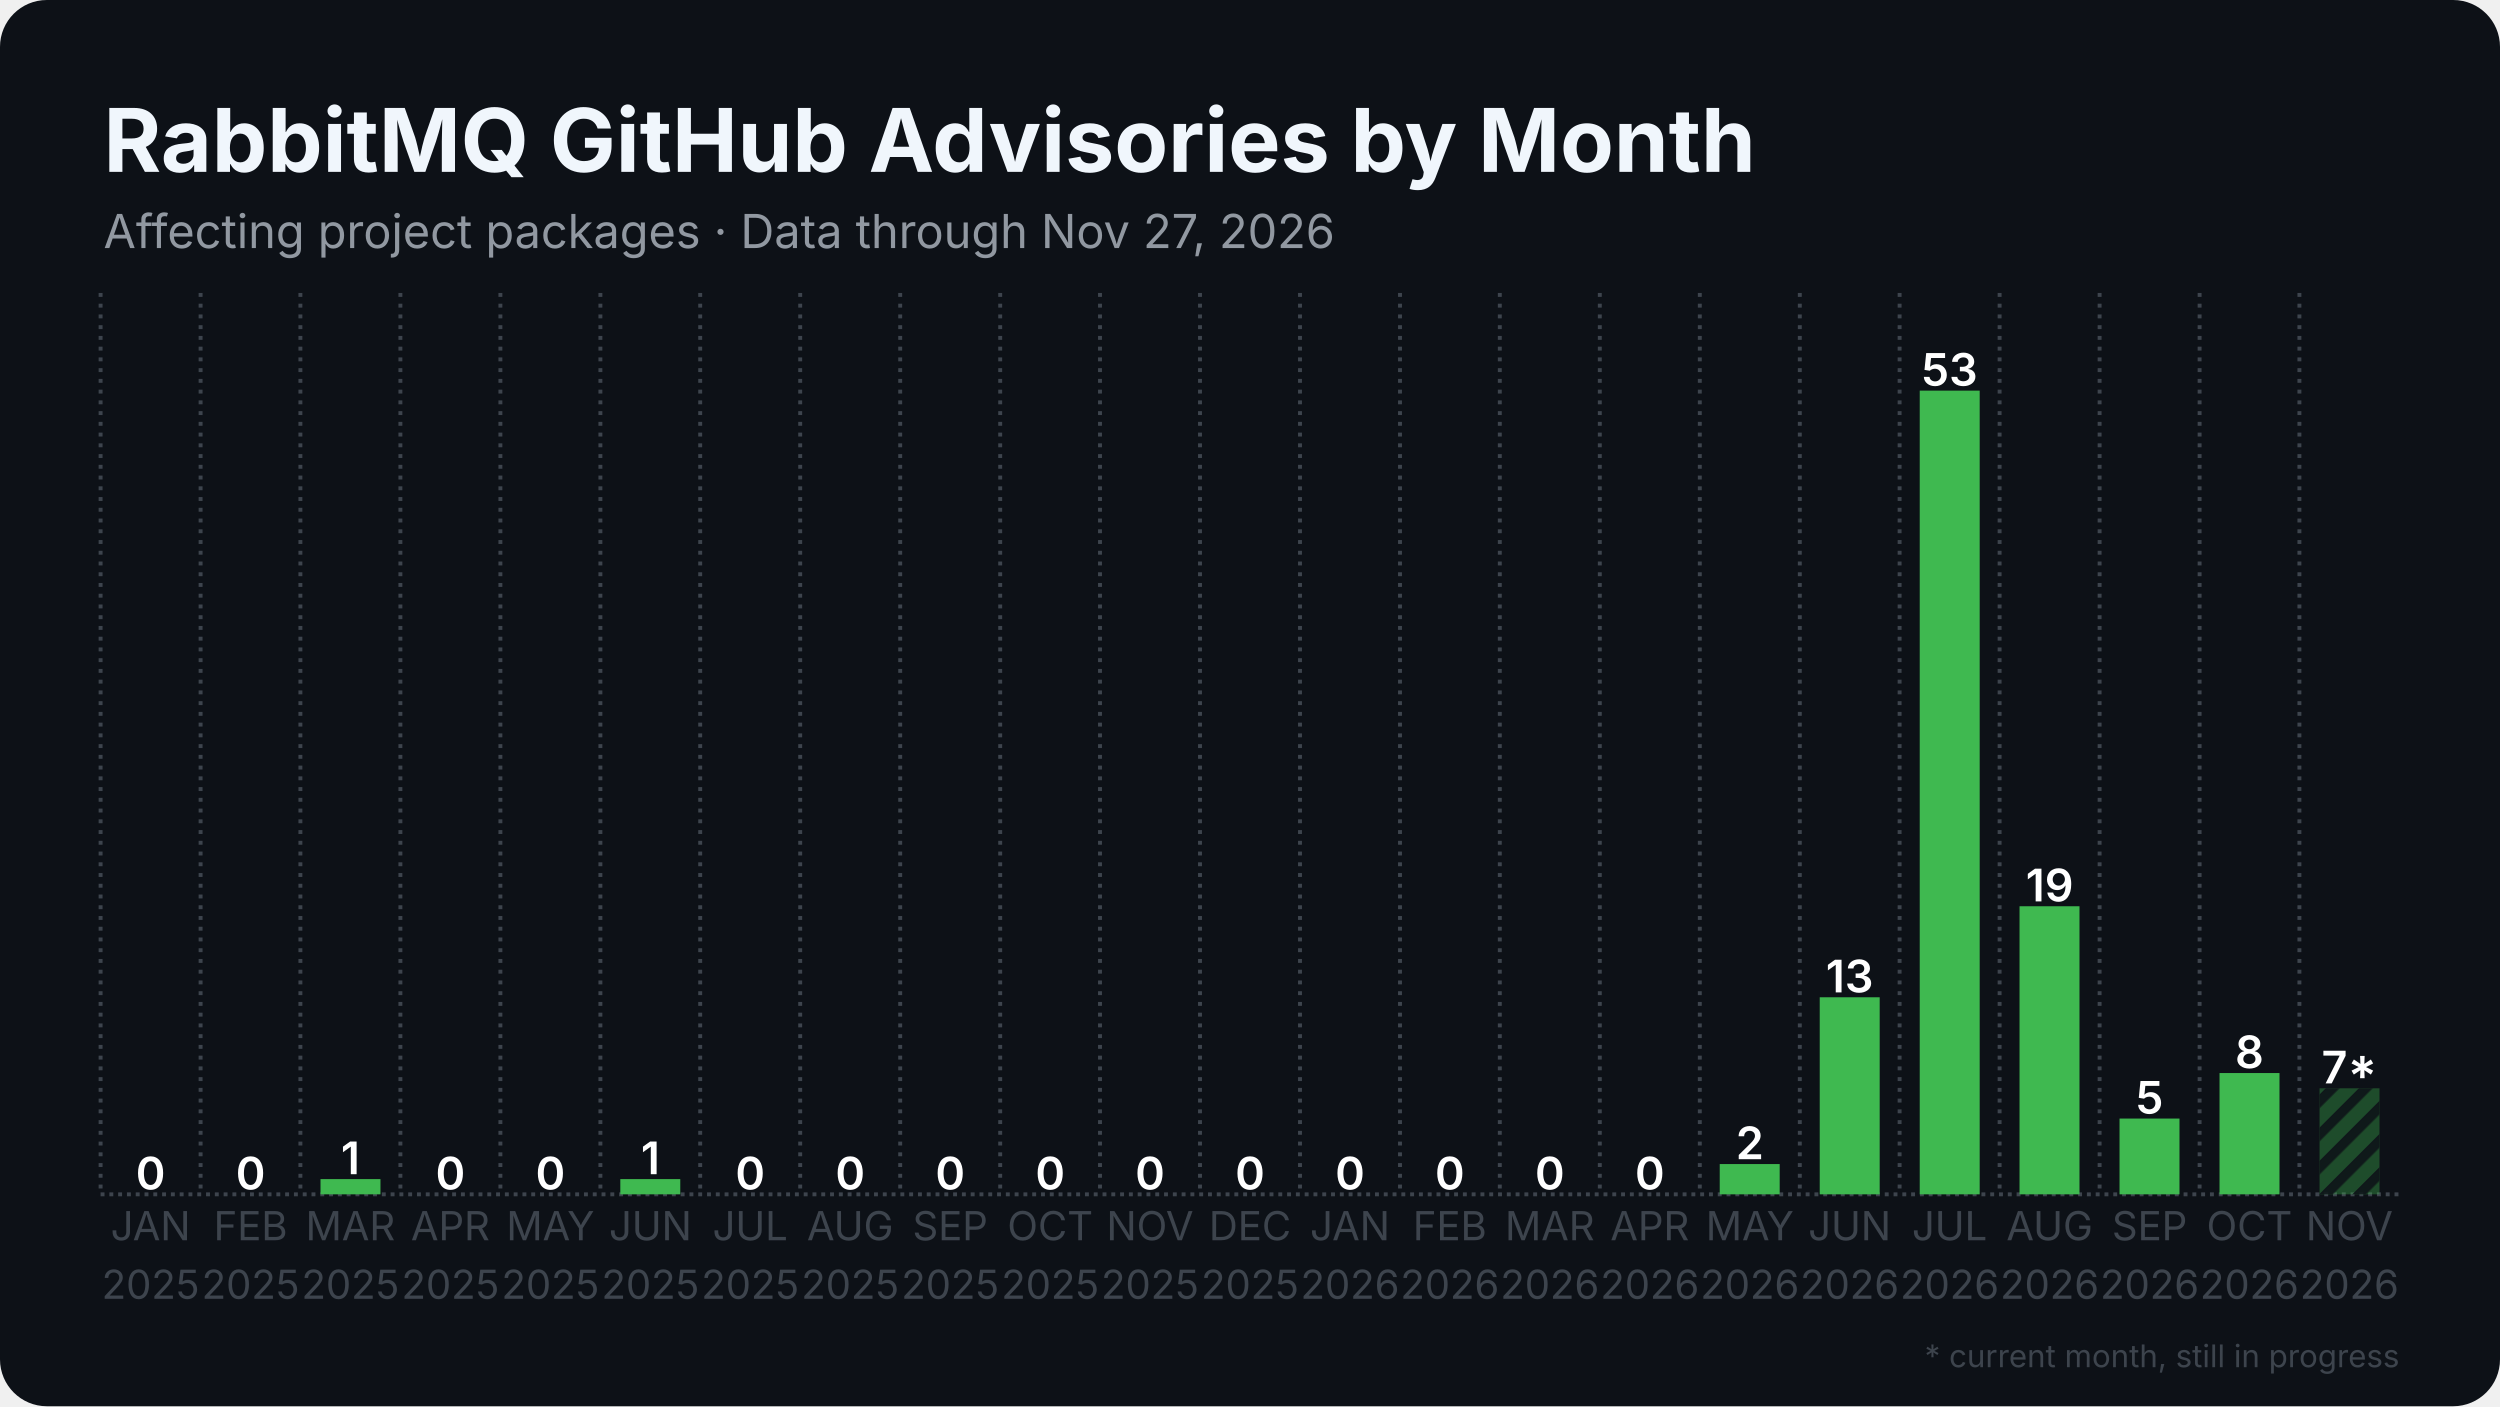
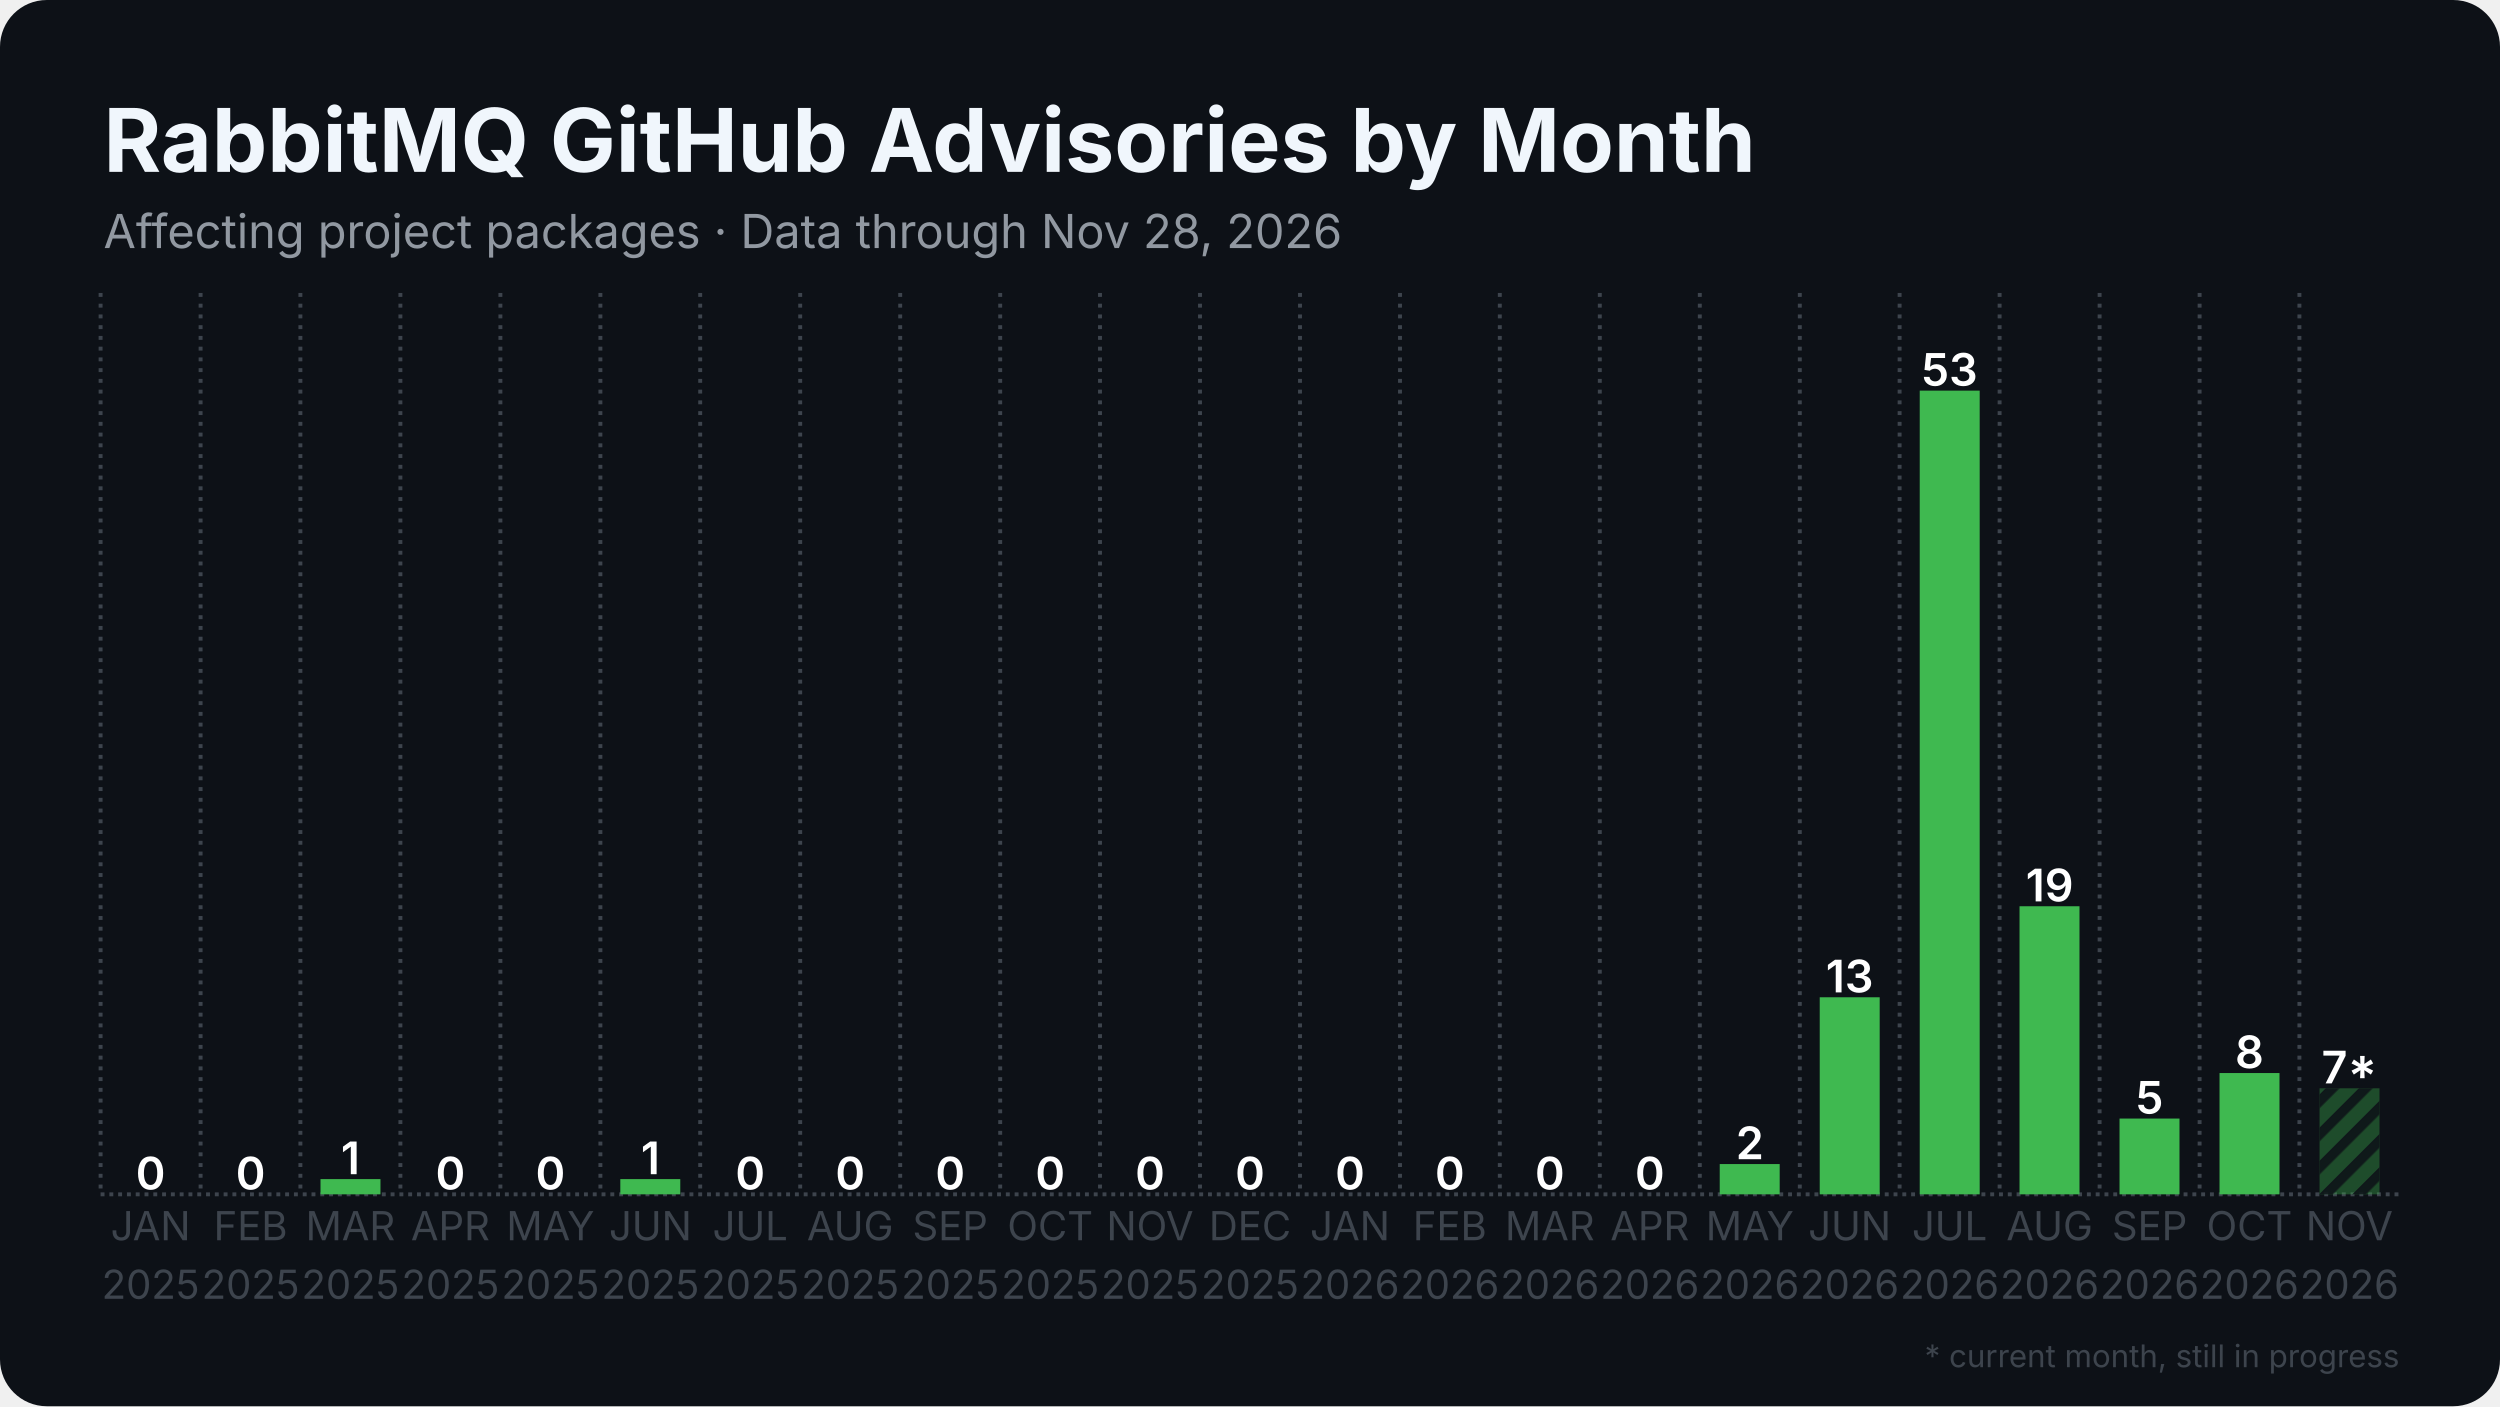
<svg xmlns="http://www.w3.org/2000/svg" width="1280" height="720" viewBox="0 0 1280 720">
  <rect width="1280" height="720" rx="24" fill="#0d1117" />
  <defs>
    <pattern id="stripes" width="12" height="12" patternUnits="userSpaceOnUse" patternTransform="rotate(45)">
      <rect width="12" height="12" fill="none" />
      <rect width="5" height="12" fill="#0d1117" opacity="0.85" />
    </pattern>
  </defs>
  <line x1="51.5" y1="611.5" x2="1228.5" y2="611.5" stroke="#3d444d" stroke-width="2" stroke-dasharray="2 2.5" />
  <line x1="51.5" y1="150.0" x2="51.5" y2="611.5" stroke="#3d444d" stroke-width="2" stroke-dasharray="2 3.5" />
  <line x1="102.7" y1="150.0" x2="102.7" y2="611.5" stroke="#3d444d" stroke-width="2" stroke-dasharray="2 3.5" />
  <line x1="153.8" y1="150.0" x2="153.8" y2="611.5" stroke="#3d444d" stroke-width="2" stroke-dasharray="2 3.5" />
  <line x1="205.0" y1="150.0" x2="205.0" y2="611.5" stroke="#3d444d" stroke-width="2" stroke-dasharray="2 3.5" />
  <line x1="256.2" y1="150.0" x2="256.2" y2="611.5" stroke="#3d444d" stroke-width="2" stroke-dasharray="2 3.5" />
  <line x1="307.4" y1="150.0" x2="307.4" y2="611.5" stroke="#3d444d" stroke-width="2" stroke-dasharray="2 3.5" />
  <line x1="358.5" y1="150.0" x2="358.5" y2="611.5" stroke="#3d444d" stroke-width="2" stroke-dasharray="2 3.5" />
  <line x1="409.7" y1="150.0" x2="409.7" y2="611.5" stroke="#3d444d" stroke-width="2" stroke-dasharray="2 3.5" />
  <line x1="460.9" y1="150.0" x2="460.9" y2="611.5" stroke="#3d444d" stroke-width="2" stroke-dasharray="2 3.5" />
  <line x1="512.1" y1="150.0" x2="512.1" y2="611.5" stroke="#3d444d" stroke-width="2" stroke-dasharray="2 3.5" />
  <line x1="563.2" y1="150.0" x2="563.2" y2="611.5" stroke="#3d444d" stroke-width="2" stroke-dasharray="2 3.5" />
  <line x1="614.4" y1="150.0" x2="614.4" y2="611.5" stroke="#3d444d" stroke-width="2" stroke-dasharray="2 3.5" />
  <line x1="665.6" y1="150.0" x2="665.6" y2="611.5" stroke="#3d444d" stroke-width="2" stroke-dasharray="2 3.5" />
  <line x1="716.8" y1="150.0" x2="716.8" y2="611.5" stroke="#3d444d" stroke-width="2" stroke-dasharray="2 3.5" />
  <line x1="767.9" y1="150.0" x2="767.9" y2="611.5" stroke="#3d444d" stroke-width="2" stroke-dasharray="2 3.5" />
  <line x1="819.1" y1="150.0" x2="819.1" y2="611.5" stroke="#3d444d" stroke-width="2" stroke-dasharray="2 3.5" />
  <line x1="870.3" y1="150.0" x2="870.3" y2="611.5" stroke="#3d444d" stroke-width="2" stroke-dasharray="2 3.5" />
  <line x1="921.5" y1="150.0" x2="921.5" y2="611.5" stroke="#3d444d" stroke-width="2" stroke-dasharray="2 3.5" />
  <line x1="972.6" y1="150.0" x2="972.6" y2="611.5" stroke="#3d444d" stroke-width="2" stroke-dasharray="2 3.5" />
  <line x1="1023.8" y1="150.0" x2="1023.8" y2="611.5" stroke="#3d444d" stroke-width="2" stroke-dasharray="2 3.5" />
  <line x1="1075.0" y1="150.0" x2="1075.0" y2="611.5" stroke="#3d444d" stroke-width="2" stroke-dasharray="2 3.5" />
  <line x1="1126.2" y1="150.0" x2="1126.2" y2="611.5" stroke="#3d444d" stroke-width="2" stroke-dasharray="2 3.5" />
  <line x1="1177.3" y1="150.0" x2="1177.3" y2="611.5" stroke="#3d444d" stroke-width="2" stroke-dasharray="2 3.5" />
  <rect x="61.7" y="611.5" width="30.7" height="0.0" fill="#3fb950" />
  <text x="77.1" y="609.0" text-anchor="middle" font-family="Inter, Segoe UI, Helvetica, Arial, sans-serif" font-size="23.0" font-weight="600" fill="#ffffff">0</text>
  <rect x="112.9" y="611.5" width="30.7" height="0.0" fill="#3fb950" />
  <text x="128.3" y="609.0" text-anchor="middle" font-family="Inter, Segoe UI, Helvetica, Arial, sans-serif" font-size="23.0" font-weight="600" fill="#ffffff">0</text>
  <rect x="164.1" y="603.7" width="30.7" height="7.8" fill="#3fb950" />
  <text x="179.4" y="601.2" text-anchor="middle" font-family="Inter, Segoe UI, Helvetica, Arial, sans-serif" font-size="23.0" font-weight="600" fill="#ffffff">1</text>
  <rect x="215.3" y="611.5" width="30.7" height="0.0" fill="#3fb950" />
  <text x="230.6" y="609.0" text-anchor="middle" font-family="Inter, Segoe UI, Helvetica, Arial, sans-serif" font-size="23.0" font-weight="600" fill="#ffffff">0</text>
  <rect x="266.4" y="611.5" width="30.7" height="0.0" fill="#3fb950" />
  <text x="281.8" y="609.0" text-anchor="middle" font-family="Inter, Segoe UI, Helvetica, Arial, sans-serif" font-size="23.0" font-weight="600" fill="#ffffff">0</text>
  <rect x="317.6" y="603.7" width="30.7" height="7.8" fill="#3fb950" />
  <text x="333.0" y="601.2" text-anchor="middle" font-family="Inter, Segoe UI, Helvetica, Arial, sans-serif" font-size="23.0" font-weight="600" fill="#ffffff">1</text>
  <rect x="368.8" y="611.5" width="30.7" height="0.0" fill="#3fb950" />
  <text x="384.1" y="609.0" text-anchor="middle" font-family="Inter, Segoe UI, Helvetica, Arial, sans-serif" font-size="23.0" font-weight="600" fill="#ffffff">0</text>
  <rect x="420.0" y="611.5" width="30.7" height="0.0" fill="#3fb950" />
  <text x="435.3" y="609.0" text-anchor="middle" font-family="Inter, Segoe UI, Helvetica, Arial, sans-serif" font-size="23.0" font-weight="600" fill="#ffffff">0</text>
  <rect x="471.1" y="611.5" width="30.7" height="0.0" fill="#3fb950" />
  <text x="486.5" y="609.0" text-anchor="middle" font-family="Inter, Segoe UI, Helvetica, Arial, sans-serif" font-size="23.0" font-weight="600" fill="#ffffff">0</text>
  <rect x="522.3" y="611.5" width="30.7" height="0.0" fill="#3fb950" />
  <text x="537.7" y="609.0" text-anchor="middle" font-family="Inter, Segoe UI, Helvetica, Arial, sans-serif" font-size="23.0" font-weight="600" fill="#ffffff">0</text>
  <rect x="573.5" y="611.5" width="30.7" height="0.0" fill="#3fb950" />
  <text x="588.8" y="609.0" text-anchor="middle" font-family="Inter, Segoe UI, Helvetica, Arial, sans-serif" font-size="23.0" font-weight="600" fill="#ffffff">0</text>
  <rect x="624.6" y="611.5" width="30.7" height="0.0" fill="#3fb950" />
  <text x="640.0" y="609.0" text-anchor="middle" font-family="Inter, Segoe UI, Helvetica, Arial, sans-serif" font-size="23.0" font-weight="600" fill="#ffffff">0</text>
  <rect x="675.8" y="611.5" width="30.7" height="0.0" fill="#3fb950" />
  <text x="691.2" y="609.0" text-anchor="middle" font-family="Inter, Segoe UI, Helvetica, Arial, sans-serif" font-size="23.0" font-weight="600" fill="#ffffff">0</text>
  <rect x="727.0" y="611.5" width="30.7" height="0.0" fill="#3fb950" />
  <text x="742.3" y="609.0" text-anchor="middle" font-family="Inter, Segoe UI, Helvetica, Arial, sans-serif" font-size="23.0" font-weight="600" fill="#ffffff">0</text>
  <rect x="778.2" y="611.5" width="30.7" height="0.0" fill="#3fb950" />
  <text x="793.5" y="609.0" text-anchor="middle" font-family="Inter, Segoe UI, Helvetica, Arial, sans-serif" font-size="23.0" font-weight="600" fill="#ffffff">0</text>
  <rect x="829.3" y="611.5" width="30.7" height="0.0" fill="#3fb950" />
  <text x="844.7" y="609.0" text-anchor="middle" font-family="Inter, Segoe UI, Helvetica, Arial, sans-serif" font-size="23.0" font-weight="600" fill="#ffffff">0</text>
  <rect x="880.5" y="596.0" width="30.7" height="15.5" fill="#3fb950" />
  <text x="895.9" y="593.5" text-anchor="middle" font-family="Inter, Segoe UI, Helvetica, Arial, sans-serif" font-size="23.0" font-weight="600" fill="#ffffff">2</text>
  <rect x="931.7" y="510.6" width="30.7" height="100.9" fill="#3fb950" />
  <text x="947.0" y="508.1" text-anchor="middle" font-family="Inter, Segoe UI, Helvetica, Arial, sans-serif" font-size="23.0" font-weight="600" fill="#ffffff">13</text>
  <rect x="982.9" y="200.0" width="30.7" height="411.5" fill="#3fb950" />
  <text x="998.2" y="197.5" text-anchor="middle" font-family="Inter, Segoe UI, Helvetica, Arial, sans-serif" font-size="23.0" font-weight="600" fill="#ffffff">53</text>
  <rect x="1034.0" y="464.0" width="30.7" height="147.5" fill="#3fb950" />
  <text x="1049.4" y="461.5" text-anchor="middle" font-family="Inter, Segoe UI, Helvetica, Arial, sans-serif" font-size="23.0" font-weight="600" fill="#ffffff">19</text>
  <rect x="1085.2" y="572.7" width="30.7" height="38.8" fill="#3fb950" />
  <text x="1100.6" y="570.2" text-anchor="middle" font-family="Inter, Segoe UI, Helvetica, Arial, sans-serif" font-size="23.0" font-weight="600" fill="#ffffff">5</text>
  <rect x="1136.4" y="549.4" width="30.7" height="62.1" fill="#3fb950" />
  <text x="1151.7" y="546.9" text-anchor="middle" font-family="Inter, Segoe UI, Helvetica, Arial, sans-serif" font-size="23.0" font-weight="600" fill="#ffffff">8</text>
  <rect x="1187.6" y="557.2" width="30.7" height="54.3" fill="#3fb950" opacity="0.35" />
  <rect x="1187.6" y="557.2" width="30.7" height="54.3" fill="url(#stripes)" />
  <text x="1202.9" y="554.7" text-anchor="middle" font-family="Inter, Segoe UI, Helvetica, Arial, sans-serif" font-size="23.0" font-weight="600" fill="#ffffff">7*</text>
  <text x="77.1" y="635" text-anchor="middle" font-family="Inter, Segoe UI, Helvetica, Arial, sans-serif" font-size="20.5" fill="#3d444d">JAN</text>
  <text x="77.1" y="665" text-anchor="middle" font-family="Inter, Segoe UI, Helvetica, Arial, sans-serif" font-size="20.5" fill="#3d444d">2025</text>
  <text x="128.3" y="635" text-anchor="middle" font-family="Inter, Segoe UI, Helvetica, Arial, sans-serif" font-size="20.5" fill="#3d444d">FEB</text>
  <text x="128.3" y="665" text-anchor="middle" font-family="Inter, Segoe UI, Helvetica, Arial, sans-serif" font-size="20.5" fill="#3d444d">2025</text>
  <text x="179.4" y="635" text-anchor="middle" font-family="Inter, Segoe UI, Helvetica, Arial, sans-serif" font-size="20.5" fill="#3d444d">MAR</text>
  <text x="179.4" y="665" text-anchor="middle" font-family="Inter, Segoe UI, Helvetica, Arial, sans-serif" font-size="20.5" fill="#3d444d">2025</text>
  <text x="230.6" y="635" text-anchor="middle" font-family="Inter, Segoe UI, Helvetica, Arial, sans-serif" font-size="20.5" fill="#3d444d">APR</text>
  <text x="230.6" y="665" text-anchor="middle" font-family="Inter, Segoe UI, Helvetica, Arial, sans-serif" font-size="20.5" fill="#3d444d">2025</text>
  <text x="281.8" y="635" text-anchor="middle" font-family="Inter, Segoe UI, Helvetica, Arial, sans-serif" font-size="20.5" fill="#3d444d">MAY</text>
  <text x="281.8" y="665" text-anchor="middle" font-family="Inter, Segoe UI, Helvetica, Arial, sans-serif" font-size="20.5" fill="#3d444d">2025</text>
  <text x="333.0" y="635" text-anchor="middle" font-family="Inter, Segoe UI, Helvetica, Arial, sans-serif" font-size="20.5" fill="#3d444d">JUN</text>
  <text x="333.0" y="665" text-anchor="middle" font-family="Inter, Segoe UI, Helvetica, Arial, sans-serif" font-size="20.5" fill="#3d444d">2025</text>
  <text x="384.1" y="635" text-anchor="middle" font-family="Inter, Segoe UI, Helvetica, Arial, sans-serif" font-size="20.5" fill="#3d444d">JUL</text>
  <text x="384.1" y="665" text-anchor="middle" font-family="Inter, Segoe UI, Helvetica, Arial, sans-serif" font-size="20.5" fill="#3d444d">2025</text>
  <text x="435.3" y="635" text-anchor="middle" font-family="Inter, Segoe UI, Helvetica, Arial, sans-serif" font-size="20.5" fill="#3d444d">AUG</text>
  <text x="435.3" y="665" text-anchor="middle" font-family="Inter, Segoe UI, Helvetica, Arial, sans-serif" font-size="20.5" fill="#3d444d">2025</text>
  <text x="486.5" y="635" text-anchor="middle" font-family="Inter, Segoe UI, Helvetica, Arial, sans-serif" font-size="20.5" fill="#3d444d">SEP</text>
  <text x="486.5" y="665" text-anchor="middle" font-family="Inter, Segoe UI, Helvetica, Arial, sans-serif" font-size="20.5" fill="#3d444d">2025</text>
  <text x="537.7" y="635" text-anchor="middle" font-family="Inter, Segoe UI, Helvetica, Arial, sans-serif" font-size="20.5" fill="#3d444d">OCT</text>
  <text x="537.7" y="665" text-anchor="middle" font-family="Inter, Segoe UI, Helvetica, Arial, sans-serif" font-size="20.5" fill="#3d444d">2025</text>
  <text x="588.8" y="635" text-anchor="middle" font-family="Inter, Segoe UI, Helvetica, Arial, sans-serif" font-size="20.5" fill="#3d444d">NOV</text>
  <text x="588.8" y="665" text-anchor="middle" font-family="Inter, Segoe UI, Helvetica, Arial, sans-serif" font-size="20.5" fill="#3d444d">2025</text>
  <text x="640.0" y="635" text-anchor="middle" font-family="Inter, Segoe UI, Helvetica, Arial, sans-serif" font-size="20.5" fill="#3d444d">DEC</text>
  <text x="640.0" y="665" text-anchor="middle" font-family="Inter, Segoe UI, Helvetica, Arial, sans-serif" font-size="20.5" fill="#3d444d">2025</text>
  <text x="691.2" y="635" text-anchor="middle" font-family="Inter, Segoe UI, Helvetica, Arial, sans-serif" font-size="20.5" fill="#3d444d">JAN</text>
  <text x="691.2" y="665" text-anchor="middle" font-family="Inter, Segoe UI, Helvetica, Arial, sans-serif" font-size="20.5" fill="#3d444d">2026</text>
  <text x="742.3" y="635" text-anchor="middle" font-family="Inter, Segoe UI, Helvetica, Arial, sans-serif" font-size="20.5" fill="#3d444d">FEB</text>
  <text x="742.3" y="665" text-anchor="middle" font-family="Inter, Segoe UI, Helvetica, Arial, sans-serif" font-size="20.5" fill="#3d444d">2026</text>
  <text x="793.5" y="635" text-anchor="middle" font-family="Inter, Segoe UI, Helvetica, Arial, sans-serif" font-size="20.5" fill="#3d444d">MAR</text>
  <text x="793.5" y="665" text-anchor="middle" font-family="Inter, Segoe UI, Helvetica, Arial, sans-serif" font-size="20.5" fill="#3d444d">2026</text>
  <text x="844.7" y="635" text-anchor="middle" font-family="Inter, Segoe UI, Helvetica, Arial, sans-serif" font-size="20.5" fill="#3d444d">APR</text>
  <text x="844.7" y="665" text-anchor="middle" font-family="Inter, Segoe UI, Helvetica, Arial, sans-serif" font-size="20.5" fill="#3d444d">2026</text>
  <text x="895.9" y="635" text-anchor="middle" font-family="Inter, Segoe UI, Helvetica, Arial, sans-serif" font-size="20.5" fill="#3d444d">MAY</text>
  <text x="895.9" y="665" text-anchor="middle" font-family="Inter, Segoe UI, Helvetica, Arial, sans-serif" font-size="20.5" fill="#3d444d">2026</text>
  <text x="947.0" y="635" text-anchor="middle" font-family="Inter, Segoe UI, Helvetica, Arial, sans-serif" font-size="20.5" fill="#3d444d">JUN</text>
  <text x="947.0" y="665" text-anchor="middle" font-family="Inter, Segoe UI, Helvetica, Arial, sans-serif" font-size="20.5" fill="#3d444d">2026</text>
  <text x="998.2" y="635" text-anchor="middle" font-family="Inter, Segoe UI, Helvetica, Arial, sans-serif" font-size="20.5" fill="#3d444d">JUL</text>
  <text x="998.2" y="665" text-anchor="middle" font-family="Inter, Segoe UI, Helvetica, Arial, sans-serif" font-size="20.5" fill="#3d444d">2026</text>
  <text x="1049.4" y="635" text-anchor="middle" font-family="Inter, Segoe UI, Helvetica, Arial, sans-serif" font-size="20.5" fill="#3d444d">AUG</text>
  <text x="1049.4" y="665" text-anchor="middle" font-family="Inter, Segoe UI, Helvetica, Arial, sans-serif" font-size="20.5" fill="#3d444d">2026</text>
  <text x="1100.6" y="635" text-anchor="middle" font-family="Inter, Segoe UI, Helvetica, Arial, sans-serif" font-size="20.5" fill="#3d444d">SEP</text>
  <text x="1100.6" y="665" text-anchor="middle" font-family="Inter, Segoe UI, Helvetica, Arial, sans-serif" font-size="20.5" fill="#3d444d">2026</text>
  <text x="1151.7" y="635" text-anchor="middle" font-family="Inter, Segoe UI, Helvetica, Arial, sans-serif" font-size="20.5" fill="#3d444d">OCT</text>
  <text x="1151.7" y="665" text-anchor="middle" font-family="Inter, Segoe UI, Helvetica, Arial, sans-serif" font-size="20.5" fill="#3d444d">2026</text>
  <text x="1202.9" y="635" text-anchor="middle" font-family="Inter, Segoe UI, Helvetica, Arial, sans-serif" font-size="20.5" fill="#3d444d">NOV</text>
  <text x="1202.9" y="665" text-anchor="middle" font-family="Inter, Segoe UI, Helvetica, Arial, sans-serif" font-size="20.5" fill="#3d444d">2026</text>
  <text x="53.0" y="88.0" font-family="Inter, Segoe UI, Helvetica, Arial, sans-serif" font-size="45" font-weight="700" fill="#f0f6fc">RabbitMQ GitHub Advisories by Month</text>
-   <text x="53.0" y="127.0" font-family="Inter, Segoe UI, Helvetica, Arial, sans-serif" font-size="24" fill="#9198a1">Affecting project packages · Data through Nov 27, 2026</text>
+   <text x="53.0" y="127.0" font-family="Inter, Segoe UI, Helvetica, Arial, sans-serif" font-size="24" fill="#9198a1">Affecting project packages · Data through Nov 28, 2026</text>
  <text x="1228.5" y="700" text-anchor="end" font-family="Inter, Segoe UI, Helvetica, Arial, sans-serif" font-size="16" fill="#3d444d">* current month, still in progress</text>
</svg>
